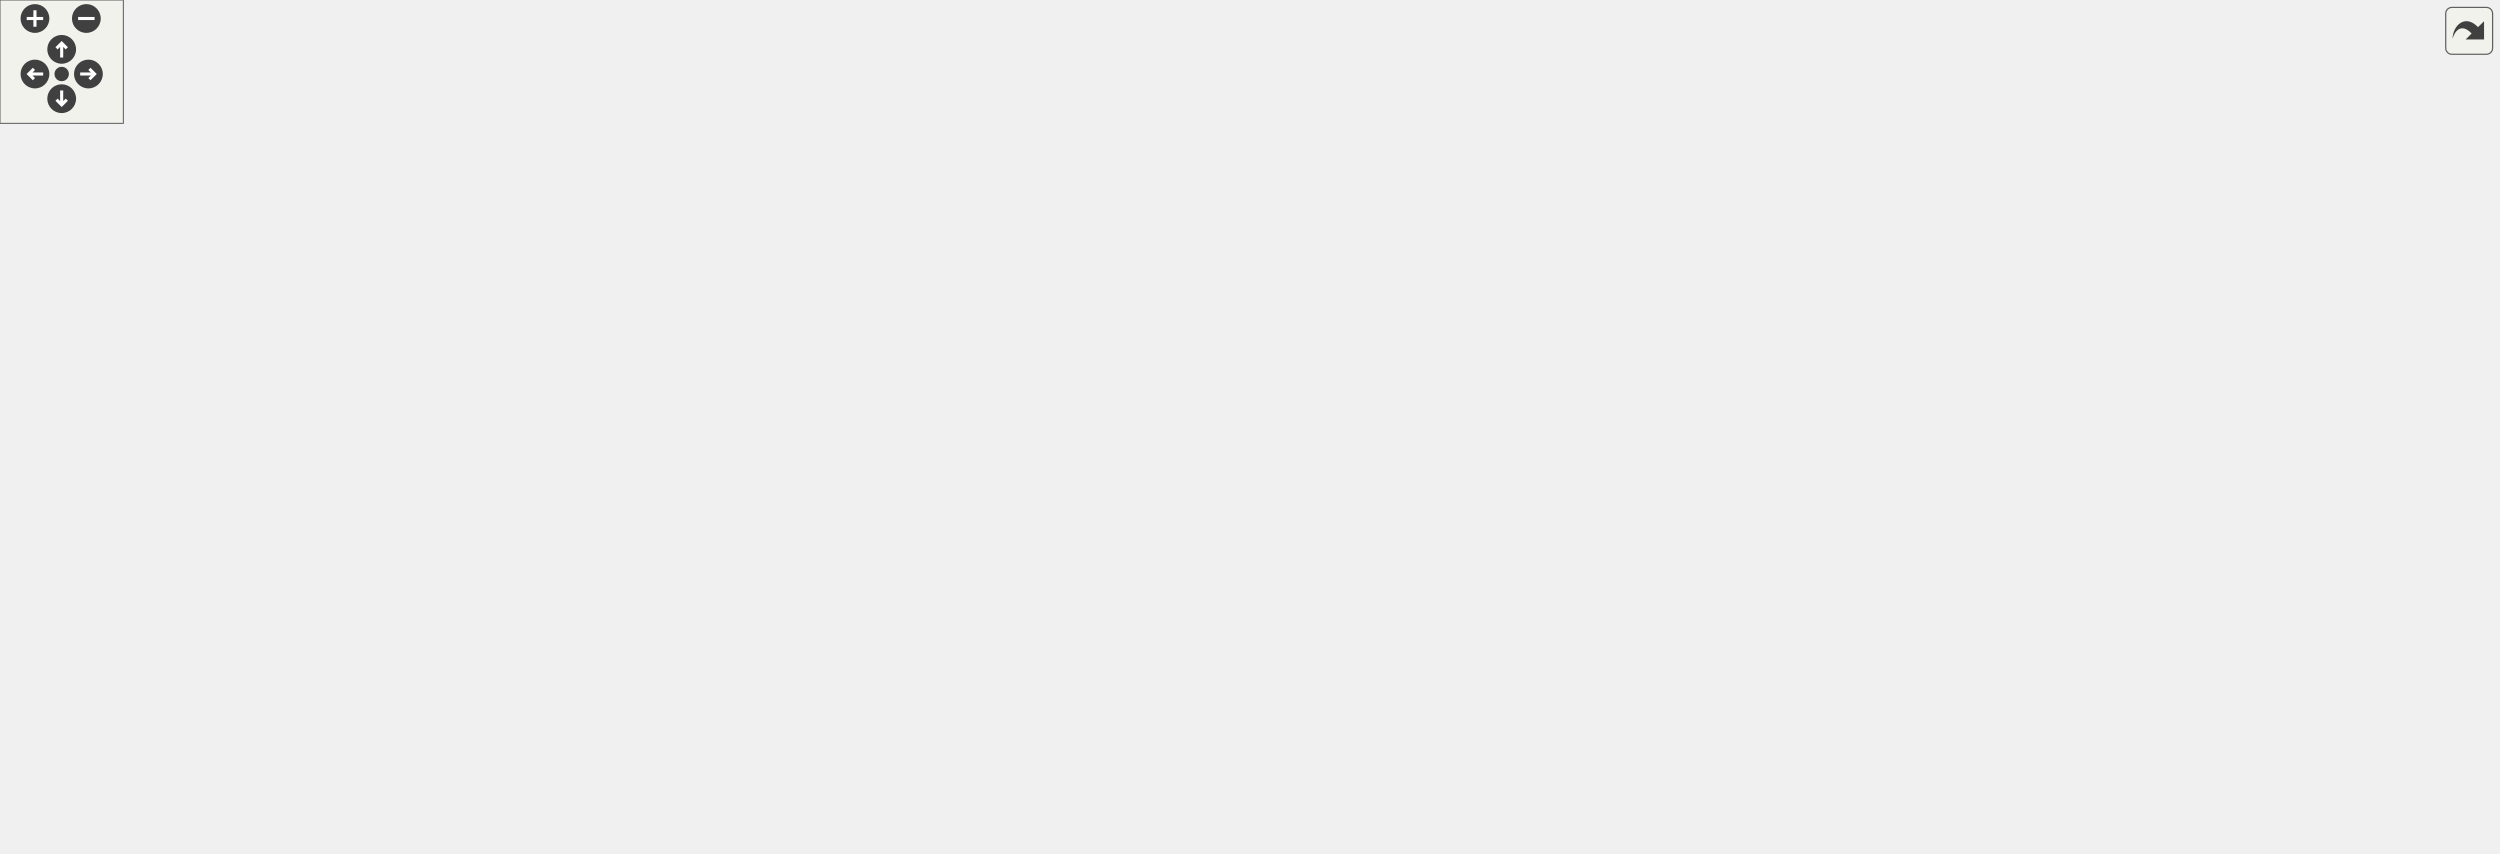
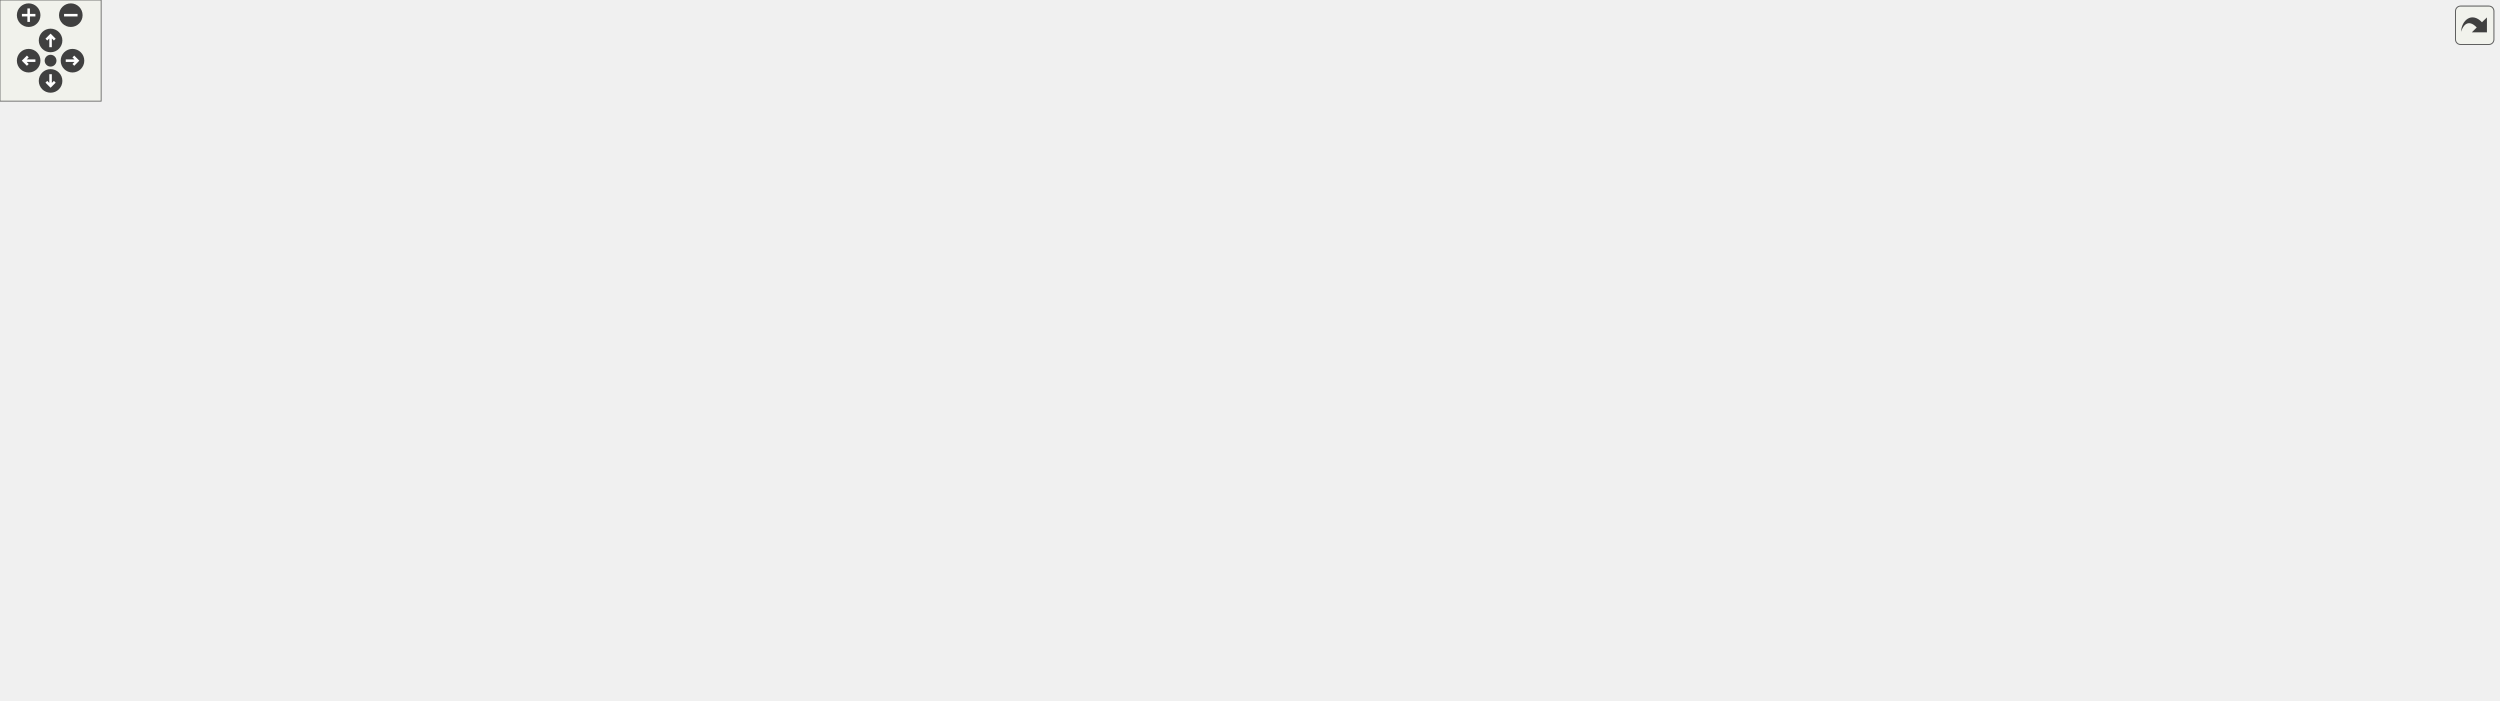
<svg xmlns="http://www.w3.org/2000/svg" xmlns:xlink="http://www.w3.org/1999/xlink" id="main" version="1.1" xml:space="preserve">
  <style type="text/css">
.edge:hover path { stroke: red; }
.edge:hover polygon { stroke: red; fill: red; }
</style>
  <defs>
    <circle id="rim" cx="0" cy="0" r="7" />
    <circle id="rim2" cx="0" cy="0" r="3.5" />
    <g id="zoomPlus">
      <use xlink:href="#rim" fill="#404040">
        <set attributeName="fill" to="#808080" begin="zoomplus.mouseover" end="zoomplus.mouseout" />
      </use>
      <path d="M-4,0h8M0,-4v8" fill="none" stroke="white" stroke-width="1.5" pointer-events="none" />
    </g>
    <g id="zoomMin">
      <use xlink:href="#rim" fill="#404040">
        <set attributeName="fill" to="#808080" begin="zoomminus.mouseover" end="zoomminus.mouseout" />
      </use>
      <path d="M-4,0h8" fill="none" stroke="white" stroke-width="1.5" pointer-events="none" />
    </g>
    <g id="dirArrow">
      <path fill="none" stroke="white" stroke-width="1.5" d="M0,-3.0v7 M-2.5,-0.5L0,-3.0L2.5,-0.5" />
    </g>
    <g id="resetDef">
      <use xlink:href="#rim2" fill="#404040">
        <set attributeName="fill" to="#808080" begin="reset.mouseover" end="reset.mouseout" />
      </use>
    </g>
  </defs>
  <svg id="graph" class="graph">
    <g id="viewport">
      <g id="node1" class="node">
        <g id="a_node1">
          <a xlink:title=" ">
-             <polygon fill="#bfbfbf" stroke="black" points="648,-324.5 648,-354.5 751,-354.5 751,-324.5 648,-324.5" />
-             <text text-anchor="start" x="656" y="-342.5" font-family="Helvetica,sans-Serif" font-size="10.00">includes/spic-prj-api</text>
-             <text text-anchor="middle" x="699.5" y="-331.5" font-family="Helvetica,sans-Serif" font-size="10.00">/Color.hpp</text>
+             <polygon fill="#bfbfbf" stroke="black" points="1016,-324.5 1016,-354.5 1119,-354.5 1119,-324.5 1016,-324.5" />
+             <text text-anchor="start" x="1024" y="-342.5" font-family="Helvetica,sans-Serif" font-size="10.00">includes/spic-prj-api</text>
+             <text text-anchor="middle" x="1067.5" y="-331.5" font-family="Helvetica,sans-Serif" font-size="10.00">/Color.hpp</text>
          </a>
        </g>
      </g>
      <g id="node2" class="node">
        <g id="a_node2">
          <a xlink:href="GraphicsFacade_8hpp.html" target="_top" xlink:title=" ">
-             <polygon fill="none" stroke="black" points="332.5,-257.5 332.5,-287.5 508.5,-287.5 508.5,-257.5 332.5,-257.5" />
-             <text text-anchor="start" x="340.5" y="-275.5" font-family="Helvetica,sans-Serif" font-size="10.00">includes/platformer</text>
-             <text text-anchor="middle" x="420.5" y="-264.5" font-family="Helvetica,sans-Serif" font-size="10.00">-engine/Facade/GraphicsFacade.hpp</text>
+             <polygon fill="none" stroke="black" points="764.5,-257.5 764.5,-287.5 940.5,-287.5 940.5,-257.5 764.5,-257.5" />
+             <text text-anchor="start" x="772.5" y="-275.5" font-family="Helvetica,sans-Serif" font-size="10.00">includes/platformer</text>
+             <text text-anchor="middle" x="852.5" y="-264.5" font-family="Helvetica,sans-Serif" font-size="10.00">-engine/Facade/GraphicsFacade.hpp</text>
          </a>
        </g>
      </g>
      <g id="edge1" class="edge">
-         <path fill="none" stroke="midnightblue" d="M637.68,-324.1C590.94,-313.21 527.13,-298.34 480.78,-287.54" />
-         <polygon fill="midnightblue" stroke="midnightblue" points="637.14,-327.57 647.68,-326.43 638.73,-320.75 637.14,-327.57" />
+         <path fill="none" stroke="midnightblue" d="M1011.53,-321.58C976.61,-311.02 932.19,-297.59 899.17,-287.61" />
+         <polygon fill="midnightblue" stroke="midnightblue" points="1010.53,-324.93 1021.11,-324.48 1012.55,-318.23 1010.53,-324.93" />
      </g>
      <g id="node4" class="node">
        <g id="a_node4">
          <a xlink:href="Window_8hpp.html" target="_top" xlink:title=" ">
-             <polygon fill="none" stroke="black" points="68,-123.5 68,-153.5 205,-153.5 205,-123.5 68,-123.5" />
-             <text text-anchor="start" x="76" y="-141.5" font-family="Helvetica,sans-Serif" font-size="10.00">includes/platformer</text>
-             <text text-anchor="middle" x="136.5" y="-130.5" font-family="Helvetica,sans-Serif" font-size="10.00">-engine/Render/Window.hpp</text>
+             <polygon fill="none" stroke="black" points="1009,-123.5 1009,-153.5 1146,-153.5 1146,-123.5 1009,-123.5" />
+             <text text-anchor="start" x="1017" y="-141.5" font-family="Helvetica,sans-Serif" font-size="10.00">includes/platformer</text>
+             <text text-anchor="middle" x="1077.5" y="-130.5" font-family="Helvetica,sans-Serif" font-size="10.00">-engine/Render/Window.hpp</text>
          </a>
        </g>
      </g>
      <g id="edge13" class="edge">
-         <path fill="none" stroke="midnightblue" d="M637.86,-334.21C546.18,-327.16 378.78,-311.52 323.5,-288 247.59,-255.7 176.7,-183.88 148.89,-153.5" />
-         <polygon fill="midnightblue" stroke="midnightblue" points="637.6,-337.7 647.84,-334.97 638.13,-330.72 637.6,-337.7" />
+         <path fill="none" stroke="midnightblue" d="M1032.98,-318.43C1022.49,-310.42 1012.23,-300.17 1006.5,-288 987.96,-248.59 986.53,-228.71 1006.5,-190 1014.75,-174 1030.67,-161.97 1045.35,-153.66" />
+         <polygon fill="midnightblue" stroke="midnightblue" points="1031.18,-321.44 1041.36,-324.37 1035.22,-315.73 1031.18,-321.44" />
      </g>
      <g id="node12" class="node">
        <g id="a_node12">
          <a xlink:href="Camera_8hpp.html" target="_top" xlink:title=" ">
-             <polygon fill="none" stroke="black" points="527,-257.5 527,-287.5 630,-287.5 630,-257.5 527,-257.5" />
-             <text text-anchor="start" x="535" y="-275.5" font-family="Helvetica,sans-Serif" font-size="10.00">includes/spic-prj-api</text>
-             <text text-anchor="middle" x="578.5" y="-264.5" font-family="Helvetica,sans-Serif" font-size="10.00">/Camera.hpp</text>
+             <polygon fill="none" stroke="black" points="1016,-257.5 1016,-287.5 1119,-287.5 1119,-257.5 1016,-257.5" />
+             <text text-anchor="start" x="1024" y="-275.5" font-family="Helvetica,sans-Serif" font-size="10.00">includes/spic-prj-api</text>
+             <text text-anchor="middle" x="1067.5" y="-264.5" font-family="Helvetica,sans-Serif" font-size="10.00">/Camera.hpp</text>
          </a>
        </g>
      </g>
      <g id="edge14" class="edge">
-         <path fill="none" stroke="midnightblue" d="M664.27,-319.57C645.24,-309.35 622.13,-296.94 604.7,-287.58" />
-         <polygon fill="midnightblue" stroke="midnightblue" points="662.78,-322.75 673.24,-324.4 666.09,-316.58 662.78,-322.75" />
-       </g>
-       <g id="node13" class="node">
-         <g id="a_node13">
-           <a xlink:href="Color_8cpp.html" target="_top" xlink:title=" ">
-             <polygon fill="none" stroke="black" points="648,-257.5 648,-287.5 751,-287.5 751,-257.5 648,-257.5" />
-             <text text-anchor="start" x="656" y="-275.5" font-family="Helvetica,sans-Serif" font-size="10.00">includes/spic-prj-api</text>
-             <text text-anchor="middle" x="699.5" y="-264.5" font-family="Helvetica,sans-Serif" font-size="10.00">/Color.cpp</text>
-           </a>
-         </g>
-       </g>
-       <g id="edge15" class="edge">
-         <path fill="none" stroke="midnightblue" d="M699.5,-314.11C699.5,-305.15 699.5,-295.32 699.5,-287.58" />
-         <polygon fill="midnightblue" stroke="midnightblue" points="696,-314.4 699.5,-324.4 703,-314.4 696,-314.4" />
+         <path fill="none" stroke="midnightblue" d="M1067.5,-314.11C1067.5,-305.15 1067.5,-295.32 1067.5,-287.58" />
+         <polygon fill="midnightblue" stroke="midnightblue" points="1064,-314.4 1067.5,-324.4 1071,-314.4 1064,-314.4" />
      </g>
      <g id="node14" class="node">
        <g id="a_node14">
+           <a xlink:href="Color_8cpp.html" target="_top" xlink:title=" ">
+             <polygon fill="none" stroke="black" points="1137,-257.5 1137,-287.5 1240,-287.5 1240,-257.5 1137,-257.5" />
+             <text text-anchor="start" x="1145" y="-275.5" font-family="Helvetica,sans-Serif" font-size="10.00">includes/spic-prj-api</text>
+             <text text-anchor="middle" x="1188.5" y="-264.5" font-family="Helvetica,sans-Serif" font-size="10.00">/Color.cpp</text>
+           </a>
+         </g>
+       </g>
+       <g id="edge16" class="edge">
+         <path fill="none" stroke="midnightblue" d="M1102.73,-319.57C1121.76,-309.35 1144.87,-296.94 1162.3,-287.58" />
+         <polygon fill="midnightblue" stroke="midnightblue" points="1100.91,-316.58 1093.76,-324.4 1104.22,-322.75 1100.91,-316.58" />
+       </g>
+       <g id="node15" class="node">
+         <g id="a_node15">
          <a xlink:href="Debug_8hpp.html" target="_top" xlink:title=" ">
-             <polygon fill="none" stroke="black" points="728,-190.5 728,-220.5 831,-220.5 831,-190.5 728,-190.5" />
-             <text text-anchor="start" x="736" y="-208.5" font-family="Helvetica,sans-Serif" font-size="10.00">includes/spic-prj-api</text>
-             <text text-anchor="middle" x="779.5" y="-197.5" font-family="Helvetica,sans-Serif" font-size="10.00">/Debug.hpp</text>
-           </a>
-         </g>
-       </g>
-       <g id="edge16" class="edge">
-         <path fill="none" stroke="midnightblue" d="M731.47,-318.37C742.16,-310.16 753.19,-299.81 760.5,-288 773.57,-266.87 777.66,-237.61 778.93,-220.5" />
-         <polygon fill="midnightblue" stroke="midnightblue" points="729.09,-315.77 723.05,-324.47 733.2,-321.43 729.09,-315.77" />
-       </g>
-       <g id="node18" class="node">
-         <g id="a_node18">
+             <polygon fill="none" stroke="black" points="289,-190.5 289,-220.5 392,-220.5 392,-190.5 289,-190.5" />
+             <text text-anchor="start" x="297" y="-208.5" font-family="Helvetica,sans-Serif" font-size="10.00">includes/spic-prj-api</text>
+             <text text-anchor="middle" x="340.5" y="-197.5" font-family="Helvetica,sans-Serif" font-size="10.00">/Debug.hpp</text>
+           </a>
+         </g>
+       </g>
+       <g id="edge17" class="edge">
+         <path fill="none" stroke="midnightblue" d="M1005.62,-329.11C942.6,-319.4 842.1,-303.51 755.5,-288 624.32,-264.51 470.55,-233.36 392.15,-217.22" />
+         <polygon fill="midnightblue" stroke="midnightblue" points="1005.38,-332.61 1015.79,-330.67 1006.44,-325.69 1005.38,-332.61" />
+       </g>
+       <g id="node19" class="node">
+         <g id="a_node19">
          <a xlink:href="Sprite_8hpp.html" target="_top" xlink:title=" ">
-             <polygon fill="none" stroke="black" points="808,-257.5 808,-287.5 911,-287.5 911,-257.5 808,-257.5" />
-             <text text-anchor="start" x="816" y="-275.5" font-family="Helvetica,sans-Serif" font-size="10.00">includes/spic-prj-api</text>
-             <text text-anchor="middle" x="859.5" y="-264.5" font-family="Helvetica,sans-Serif" font-size="10.00">/Sprite.hpp</text>
-           </a>
-         </g>
-       </g>
-       <g id="edge22" class="edge">
-         <path fill="none" stroke="midnightblue" d="M743.7,-320.54C769.3,-310.14 801.07,-297.24 824.85,-287.58" />
-         <polygon fill="midnightblue" stroke="midnightblue" points="742.16,-317.39 734.22,-324.4 744.8,-323.87 742.16,-317.39" />
-       </g>
-       <g id="node20" class="node">
-         <g id="a_node20">
+             <polygon fill="none" stroke="black" points="1258,-257.5 1258,-287.5 1361,-287.5 1361,-257.5 1258,-257.5" />
+             <text text-anchor="start" x="1266" y="-275.5" font-family="Helvetica,sans-Serif" font-size="10.00">includes/spic-prj-api</text>
+             <text text-anchor="middle" x="1309.5" y="-264.5" font-family="Helvetica,sans-Serif" font-size="10.00">/Sprite.hpp</text>
+           </a>
+         </g>
+       </g>
+       <g id="edge23" class="edge">
+         <path fill="none" stroke="midnightblue" d="M1128.99,-321.98C1168.87,-311.27 1220.23,-297.48 1257.96,-287.34" />
+         <polygon fill="midnightblue" stroke="midnightblue" points="1127.87,-318.66 1119.12,-324.64 1129.68,-325.42 1127.87,-318.66" />
+       </g>
+       <g id="node21" class="node">
+         <g id="a_node21">
          <a xlink:href="Text_8hpp.html" target="_top" xlink:title=" ">
-             <polygon fill="none" stroke="black" points="929,-257.5 929,-287.5 1032,-287.5 1032,-257.5 929,-257.5" />
-             <text text-anchor="start" x="937" y="-275.5" font-family="Helvetica,sans-Serif" font-size="10.00">includes/spic-prj-api</text>
-             <text text-anchor="middle" x="980.5" y="-264.5" font-family="Helvetica,sans-Serif" font-size="10.00">/Text.hpp</text>
-           </a>
-         </g>
-       </g>
-       <g id="edge24" class="edge">
-         <path fill="none" stroke="midnightblue" d="M761.1,-324.64C805.46,-314.61 866.72,-300.64 920.5,-288 923.21,-287.36 925.99,-286.7 928.8,-286.04" />
-         <polygon fill="midnightblue" stroke="midnightblue" points="760.32,-321.23 751.34,-326.85 761.87,-328.06 760.32,-321.23" />
+             <polygon fill="none" stroke="black" points="1379,-257.5 1379,-287.5 1482,-287.5 1482,-257.5 1379,-257.5" />
+             <text text-anchor="start" x="1387" y="-275.5" font-family="Helvetica,sans-Serif" font-size="10.00">includes/spic-prj-api</text>
+             <text text-anchor="middle" x="1430.5" y="-264.5" font-family="Helvetica,sans-Serif" font-size="10.00">/Text.hpp</text>
+           </a>
+         </g>
+       </g>
+       <g id="edge25" class="edge">
+         <path fill="none" stroke="midnightblue" d="M1129.09,-329.56C1190.48,-320.35 1287.34,-304.96 1370.5,-288 1373.23,-287.44 1376.02,-286.85 1378.84,-286.23" />
+         <polygon fill="midnightblue" stroke="midnightblue" points="1128.55,-326.11 1119.18,-331.05 1129.58,-333.03 1128.55,-326.11" />
      </g>
      <g id="node3" class="node">
        <g id="a_node3">
          <a xlink:href="GraphicsFacade_8cpp.html" target="_top" xlink:title=" ">
-             <polygon fill="none" stroke="black" points="559.5,-129 559.5,-148 717.5,-148 717.5,-129 559.5,-129" />
-             <text text-anchor="middle" x="638.5" y="-136" font-family="Helvetica,sans-Serif" font-size="10.00">src/Facade/GraphicsFacade.cpp</text>
+             <polygon fill="none" stroke="black" points="496.5,-129 496.5,-148 654.5,-148 654.5,-129 496.5,-129" />
+             <text text-anchor="middle" x="575.5" y="-136" font-family="Helvetica,sans-Serif" font-size="10.00">src/Facade/GraphicsFacade.cpp</text>
          </a>
        </g>
      </g>
      <g id="edge2" class="edge">
-         <path fill="none" stroke="midnightblue" d="M458.08,-252.89C476.01,-243.71 497.62,-232.23 516.5,-221 558.09,-196.26 605.15,-163.35 626.65,-148.02" />
-         <polygon fill="midnightblue" stroke="midnightblue" points="456.4,-249.81 449.07,-257.46 459.57,-256.05 456.4,-249.81" />
+         <path fill="none" stroke="midnightblue" d="M810.17,-253.31C788.61,-243.9 762.04,-232.09 738.5,-221 684.41,-195.51 621.34,-163.24 592.04,-148.09" />
+         <polygon fill="midnightblue" stroke="midnightblue" points="808.82,-256.54 819.39,-257.32 811.62,-250.12 808.82,-256.54" />
      </g>
      <g id="edge3" class="edge">
-         <path fill="none" stroke="midnightblue" d="M381.27,-253.26C323.94,-226.62 218.48,-177.6 166.74,-153.56" />
-         <polygon fill="midnightblue" stroke="midnightblue" points="379.83,-256.46 390.38,-257.5 382.78,-250.11 379.83,-256.46" />
+         <path fill="none" stroke="midnightblue" d="M883.44,-251.97C897.86,-242.74 915.17,-231.48 930.5,-221 949.95,-207.7 953.27,-202.08 973.5,-190 996.59,-176.21 1024,-163.02 1044.89,-153.58" />
+         <polygon fill="midnightblue" stroke="midnightblue" points="881.44,-249.1 874.88,-257.43 885.2,-255 881.44,-249.1" />
      </g>
      <g id="node9" class="node">
        <g id="a_node9">
          <a xlink:href="TextureManager_8hpp.html" target="_top" xlink:title=" ">
-             <polygon fill="none" stroke="black" points="333.5,-190.5 333.5,-220.5 507.5,-220.5 507.5,-190.5 333.5,-190.5" />
-             <text text-anchor="start" x="341.5" y="-208.5" font-family="Helvetica,sans-Serif" font-size="10.00">includes/platformer</text>
-             <text text-anchor="middle" x="420.5" y="-197.5" font-family="Helvetica,sans-Serif" font-size="10.00">-engine/Texture/TextureManager.hpp</text>
+             <polygon fill="none" stroke="black" points="747.5,-190.5 747.5,-220.5 921.5,-220.5 921.5,-190.5 747.5,-190.5" />
+             <text text-anchor="start" x="755.5" y="-208.5" font-family="Helvetica,sans-Serif" font-size="10.00">includes/platformer</text>
+             <text text-anchor="middle" x="834.5" y="-197.5" font-family="Helvetica,sans-Serif" font-size="10.00">-engine/Texture/TextureManager.hpp</text>
          </a>
        </g>
      </g>
      <g id="edge8" class="edge">
-         <path fill="none" stroke="midnightblue" d="M420.5,-247.11C420.5,-238.15 420.5,-228.32 420.5,-220.58" />
-         <polygon fill="midnightblue" stroke="midnightblue" points="417,-247.4 420.5,-257.4 424,-247.4 417,-247.4" />
+         <path fill="none" stroke="midnightblue" d="M845.91,-247.7C843.39,-238.59 840.59,-228.49 838.4,-220.58" />
+         <polygon fill="midnightblue" stroke="midnightblue" points="842.55,-248.69 848.59,-257.4 849.3,-246.82 842.55,-248.69" />
      </g>
      <g id="node5" class="node">
        <g id="a_node5">
          <a xlink:href="Window_8cpp.html" target="_top" xlink:title=" ">
-             <polygon fill="none" stroke="black" points="149,-62 149,-81 268,-81 268,-62 149,-62" />
-             <text text-anchor="middle" x="208.5" y="-69" font-family="Helvetica,sans-Serif" font-size="10.00">src/Render/Window.cpp</text>
+             <polygon fill="none" stroke="black" points="1089,-62 1089,-81 1208,-81 1208,-62 1089,-62" />
+             <text text-anchor="middle" x="1148.5" y="-69" font-family="Helvetica,sans-Serif" font-size="10.00">src/Render/Window.cpp</text>
          </a>
        </g>
      </g>
      <g id="edge4" class="edge">
-         <path fill="none" stroke="midnightblue" d="M159.57,-116.67C172.86,-104.67 188.87,-90.22 198.87,-81.19" />
-         <polygon fill="midnightblue" stroke="midnightblue" points="157.2,-114.1 152.12,-123.4 161.89,-119.29 157.2,-114.1" />
+         <path fill="none" stroke="midnightblue" d="M1100.62,-116.34C1113.65,-104.4 1129.24,-90.14 1139,-81.19" />
+         <polygon fill="midnightblue" stroke="midnightblue" points="1097.92,-114.06 1092.91,-123.4 1102.65,-119.22 1097.92,-114.06" />
      </g>
      <g id="node6" class="node">
        <g id="a_node6">
          <a xlink:href="Timer_8cpp.html" target="_top" xlink:title=" ">
-             <polygon fill="none" stroke="black" points="489.5,-62 489.5,-81 593.5,-81 593.5,-62 489.5,-62" />
-             <text text-anchor="middle" x="541.5" y="-69" font-family="Helvetica,sans-Serif" font-size="10.00">src/Timer/Timer.cpp</text>
+             <polygon fill="none" stroke="black" points="511.5,-62 511.5,-81 615.5,-81 615.5,-62 511.5,-62" />
+             <text text-anchor="middle" x="563.5" y="-69" font-family="Helvetica,sans-Serif" font-size="10.00">src/Timer/Timer.cpp</text>
          </a>
        </g>
      </g>
      <g id="edge5" class="edge">
-         <path fill="none" stroke="midnightblue" d="M215.34,-122.89C318.38,-105.47 426.73,-89.23 489.32,-80.06" />
-         <polygon fill="midnightblue" stroke="midnightblue" points="214.66,-119.45 205.38,-124.58 215.83,-126.35 214.66,-119.45" />
+         <path fill="none" stroke="midnightblue" d="M998.7,-122.94C854.1,-101.44 695.78,-85.12 615.67,-77.38" />
+         <polygon fill="midnightblue" stroke="midnightblue" points="998.23,-126.41 1008.64,-124.43 999.27,-119.49 998.23,-126.41" />
      </g>
      <g id="node7" class="node">
        <g id="a_node7">
          <a xlink:href="Engine_8hpp.html" target="_top" xlink:title=" ">
-             <polygon fill="none" stroke="black" points="0,-56.5 0,-86.5 131,-86.5 131,-56.5 0,-56.5" />
-             <text text-anchor="start" x="8" y="-74.5" font-family="Helvetica,sans-Serif" font-size="10.00">includes/platformer</text>
-             <text text-anchor="middle" x="65.5" y="-63.5" font-family="Helvetica,sans-Serif" font-size="10.00">-engine/Engine/Engine.hpp</text>
+             <polygon fill="none" stroke="black" points="940,-56.5 940,-86.5 1071,-86.5 1071,-56.5 940,-56.5" />
+             <text text-anchor="start" x="948" y="-74.5" font-family="Helvetica,sans-Serif" font-size="10.00">includes/platformer</text>
+             <text text-anchor="middle" x="1005.5" y="-63.5" font-family="Helvetica,sans-Serif" font-size="10.00">-engine/Engine/Engine.hpp</text>
          </a>
        </g>
      </g>
      <g id="edge6" class="edge">
-         <path fill="none" stroke="midnightblue" d="M113.67,-116.6C102.95,-106.78 90.45,-95.34 80.88,-86.58" />
-         <polygon fill="midnightblue" stroke="midnightblue" points="111.35,-119.22 121.09,-123.4 116.08,-114.06 111.35,-119.22" />
+         <path fill="none" stroke="midnightblue" d="M1054.35,-116.6C1043.48,-106.78 1030.8,-95.34 1021.09,-86.58" />
+         <polygon fill="midnightblue" stroke="midnightblue" points="1052.11,-119.29 1061.88,-123.4 1056.8,-114.1 1052.11,-119.29" />
      </g>
      <g id="node8" class="node">
        <g id="a_node8">
          <a xlink:href="Engine_8cpp.html" target="_top" xlink:title=" ">
-             <polygon fill="none" stroke="black" points="9,-0.5 9,-19.5 122,-19.5 122,-0.5 9,-0.5" />
-             <text text-anchor="middle" x="65.5" y="-7.5" font-family="Helvetica,sans-Serif" font-size="10.00">src/Engine/Engine.cpp</text>
+             <polygon fill="none" stroke="black" points="949,-0.5 949,-19.5 1062,-19.5 1062,-0.5 949,-0.5" />
+             <text text-anchor="middle" x="1005.5" y="-7.5" font-family="Helvetica,sans-Serif" font-size="10.00">src/Engine/Engine.cpp</text>
          </a>
        </g>
      </g>
      <g id="edge7" class="edge">
-         <path fill="none" stroke="midnightblue" d="M65.5,-46.29C65.5,-36.86 65.5,-26.65 65.5,-19.66" />
-         <polygon fill="midnightblue" stroke="midnightblue" points="62,-46.4 65.5,-56.4 69,-46.4 62,-46.4" />
+         <path fill="none" stroke="midnightblue" d="M1005.5,-46.29C1005.5,-36.86 1005.5,-26.65 1005.5,-19.66" />
+         <polygon fill="midnightblue" stroke="midnightblue" points="1002,-46.4 1005.5,-56.4 1009,-46.4 1002,-46.4" />
      </g>
      <g id="edge9" class="edge">
-         <path fill="none" stroke="midnightblue" d="M477.21,-187.59C519.79,-174.9 576.31,-158.04 609.9,-148.03" />
-         <polygon fill="midnightblue" stroke="midnightblue" points="476.12,-184.26 467.53,-190.48 478.12,-190.97 476.12,-184.26" />
+         <path fill="none" stroke="midnightblue" d="M768.71,-187.99C717.96,-175.25 649.81,-158.15 609.48,-148.03" />
+         <polygon fill="midnightblue" stroke="midnightblue" points="768.07,-191.44 778.62,-190.48 769.77,-184.65 768.07,-191.44" />
      </g>
      <g id="edge12" class="edge">
-         <path fill="none" stroke="midnightblue" d="M349.22,-188.19C302.71,-177.54 242.6,-163.78 198.15,-153.61" />
-         <polygon fill="midnightblue" stroke="midnightblue" points="348.7,-191.66 359.23,-190.48 350.26,-184.83 348.7,-191.66" />
+         <path fill="none" stroke="midnightblue" d="M896.75,-187.85C936.36,-177.25 987.11,-163.68 1024.75,-153.61" />
+         <polygon fill="midnightblue" stroke="midnightblue" points="895.68,-184.51 886.93,-190.48 897.49,-191.27 895.68,-184.51" />
      </g>
      <g id="node10" class="node">
        <g id="a_node10">
          <a xlink:href="TileLayer_8cpp.html" target="_top" xlink:title=" ">
-             <polygon fill="none" stroke="black" points="223.5,-129 223.5,-148 367.5,-148 367.5,-129 223.5,-129" />
-             <text text-anchor="middle" x="295.5" y="-136" font-family="Helvetica,sans-Serif" font-size="10.00">src/GameLevel/TileLayer.cpp</text>
+             <polygon fill="none" stroke="black" points="846.5,-129 846.5,-148 990.5,-148 990.5,-129 846.5,-129" />
+             <text text-anchor="middle" x="918.5" y="-136" font-family="Helvetica,sans-Serif" font-size="10.00">src/GameLevel/TileLayer.cpp</text>
          </a>
        </g>
      </g>
      <g id="edge10" class="edge">
-         <path fill="none" stroke="midnightblue" d="M384.23,-185.64C360.31,-173.2 330.14,-157.51 311.86,-148.01" />
-         <polygon fill="midnightblue" stroke="midnightblue" points="382.89,-188.89 393.38,-190.4 386.12,-182.68 382.89,-188.89" />
+         <path fill="none" stroke="midnightblue" d="M860.98,-184.01C876.58,-171.94 895.49,-157.3 907.26,-148.19" />
+         <polygon fill="midnightblue" stroke="midnightblue" points="858.49,-181.51 852.73,-190.4 862.78,-187.04 858.49,-181.51" />
      </g>
      <g id="node11" class="node">
        <g id="a_node11">
          <a xlink:href="TextureManager_8cpp.html" target="_top" xlink:title=" ">
-             <polygon fill="none" stroke="black" points="385.5,-129 385.5,-148 541.5,-148 541.5,-129 385.5,-129" />
-             <text text-anchor="middle" x="463.5" y="-136" font-family="Helvetica,sans-Serif" font-size="10.00">src/Texture/TextureManager.cpp</text>
+             <polygon fill="none" stroke="black" points="672.5,-129 672.5,-148 828.5,-148 828.5,-129 672.5,-129" />
+             <text text-anchor="middle" x="750.5" y="-136" font-family="Helvetica,sans-Serif" font-size="10.00">src/Texture/TextureManager.cpp</text>
          </a>
        </g>
      </g>
      <g id="edge11" class="edge">
-         <path fill="none" stroke="midnightblue" d="M435.4,-181.97C443.1,-170.33 452.06,-156.8 457.75,-148.19" />
-         <polygon fill="midnightblue" stroke="midnightblue" points="432.43,-180.12 429.83,-190.4 438.27,-183.99 432.43,-180.12" />
-       </g>
-       <g id="edge18" class="edge">
-         <path fill="none" stroke="midnightblue" d="M739.65,-186.13C712.52,-173.62 677.85,-157.64 656.95,-148.01" />
-         <polygon fill="midnightblue" stroke="midnightblue" points="738.36,-189.39 748.91,-190.4 741.29,-183.03 738.36,-189.39" />
-       </g>
-       <g id="edge21" class="edge">
-         <path fill="none" stroke="midnightblue" d="M769.99,-181.21C761.31,-162.78 746.73,-137.76 726.5,-123 687.5,-94.55 633.33,-82.12 593.69,-76.7" />
-         <polygon fill="midnightblue" stroke="midnightblue" points="766.83,-182.71 774.11,-190.41 773.22,-179.86 766.83,-182.71" />
-       </g>
-       <g id="node15" class="node">
-         <g id="a_node15">
-           <a xlink:href="Debug_8cpp.html" target="_top" xlink:title=" ">
-             <polygon fill="none" stroke="black" points="773.5,-129 773.5,-148 883.5,-148 883.5,-129 773.5,-129" />
-             <text text-anchor="middle" x="828.5" y="-136" font-family="Helvetica,sans-Serif" font-size="10.00">src/Debug/Debug.cpp</text>
-           </a>
-         </g>
-       </g>
-       <g id="edge17" class="edge">
-         <path fill="none" stroke="midnightblue" d="M796.22,-182.32C805.06,-170.6 815.4,-156.88 821.95,-148.19" />
-         <polygon fill="midnightblue" stroke="midnightblue" points="793.36,-180.3 790.13,-190.4 798.95,-184.52 793.36,-180.3" />
+         <path fill="none" stroke="midnightblue" d="M808.02,-184.01C792.42,-171.94 773.51,-157.3 761.74,-148.19" />
+         <polygon fill="midnightblue" stroke="midnightblue" points="806.22,-187.04 816.27,-190.4 810.51,-181.51 806.22,-187.04" />
+       </g>
+       <g id="node13" class="node">
+         <g id="a_node13">
+           <a xlink:href="Camera_8cpp.html" target="_top" xlink:title=" ">
+             <polygon fill="none" stroke="black" points="1015.5,-196 1015.5,-215 1119.5,-215 1119.5,-196 1015.5,-196" />
+             <text text-anchor="middle" x="1067.5" y="-203" font-family="Helvetica,sans-Serif" font-size="10.00">src/API/Camera.cpp</text>
+           </a>
+         </g>
+       </g>
+       <g id="edge15" class="edge">
+         <path fill="none" stroke="midnightblue" d="M1067.5,-247.25C1067.5,-236.02 1067.5,-223.38 1067.5,-215.19" />
+         <polygon fill="midnightblue" stroke="midnightblue" points="1064,-247.4 1067.5,-257.4 1071,-247.4 1064,-247.4" />
+       </g>
+       <g id="edge19" class="edge">
+         <path fill="none" stroke="midnightblue" d="M401.06,-187.75C447.02,-175.04 508.31,-158.09 544.67,-148.03" />
+         <polygon fill="midnightblue" stroke="midnightblue" points="399.91,-184.44 391.2,-190.48 401.77,-191.18 399.91,-184.44" />
+       </g>
+       <g id="edge22" class="edge">
+         <path fill="none" stroke="midnightblue" d="M279.15,-190.88C231.59,-177.54 178.03,-154.61 205.5,-123 244.51,-78.11 421.93,-72 511.48,-71.86" />
+         <polygon fill="midnightblue" stroke="midnightblue" points="278.3,-194.28 288.86,-193.5 280.12,-187.52 278.3,-194.28" />
      </g>
      <g id="node16" class="node">
        <g id="a_node16">
-           <a xlink:href="TMXParser_8cpp.html" target="_top" xlink:title=" ">
-             <polygon fill="none" stroke="black" points="901.5,-129 901.5,-148 1037.5,-148 1037.5,-129 901.5,-129" />
-             <text text-anchor="middle" x="969.5" y="-136" font-family="Helvetica,sans-Serif" font-size="10.00">src/Facade/TMXParser.cpp</text>
-           </a>
-         </g>
-       </g>
-       <g id="edge19" class="edge">
-         <path fill="none" stroke="midnightblue" d="M830.34,-187.11C867.3,-174.46 915.74,-157.89 944.63,-148.01" />
-         <polygon fill="midnightblue" stroke="midnightblue" points="829.06,-183.85 820.73,-190.4 831.32,-190.47 829.06,-183.85" />
+           <a xlink:href="Debug_8cpp.html" target="_top" xlink:title=" ">
+             <polygon fill="none" stroke="black" points="214.5,-129 214.5,-148 324.5,-148 324.5,-129 214.5,-129" />
+             <text text-anchor="middle" x="269.5" y="-136" font-family="Helvetica,sans-Serif" font-size="10.00">src/Debug/Debug.cpp</text>
+           </a>
+         </g>
+       </g>
+       <g id="edge18" class="edge">
+         <path fill="none" stroke="midnightblue" d="M317.38,-183.34C304.35,-171.4 288.76,-157.14 279,-148.19" />
+         <polygon fill="midnightblue" stroke="midnightblue" points="315.35,-186.22 325.09,-190.4 320.08,-181.06 315.35,-186.22" />
      </g>
      <g id="node17" class="node">
        <g id="a_node17">
+           <a xlink:href="TMXParser_8cpp.html" target="_top" xlink:title=" ">
+             <polygon fill="none" stroke="black" points="342.5,-129 342.5,-148 478.5,-148 478.5,-129 342.5,-129" />
+             <text text-anchor="middle" x="410.5" y="-136" font-family="Helvetica,sans-Serif" font-size="10.00">src/Facade/TMXParser.cpp</text>
+           </a>
+         </g>
+       </g>
+       <g id="edge20" class="edge">
+         <path fill="none" stroke="midnightblue" d="M363.29,-183.34C376.15,-171.4 391.51,-157.14 401.14,-148.19" />
+         <polygon fill="midnightblue" stroke="midnightblue" points="360.64,-181.03 355.69,-190.4 365.4,-186.16 360.64,-181.03" />
+       </g>
+       <g id="node18" class="node">
+         <g id="a_node18">
          <a xlink:href="LevelParser_8cpp.html" target="_top" xlink:title=" ">
-             <polygon fill="none" stroke="black" points="1056,-129 1056,-148 1215,-148 1215,-129 1056,-129" />
-             <text text-anchor="middle" x="1135.5" y="-136" font-family="Helvetica,sans-Serif" font-size="10.00">src/LevelParser/LevelParser.cpp</text>
-           </a>
-         </g>
-       </g>
-       <g id="edge20" class="edge">
-         <path fill="none" stroke="midnightblue" d="M841.02,-190C899.98,-178.38 1015.5,-159.16 1083.25,-148.03" />
-         <polygon fill="midnightblue" stroke="midnightblue" points="840.15,-186.6 831.03,-192.01 841.53,-193.47 840.15,-186.6" />
-       </g>
-       <g id="node19" class="node">
-         <g id="a_node19">
+             <polygon fill="none" stroke="black" points="0,-129 0,-148 159,-148 159,-129 0,-129" />
+             <text text-anchor="middle" x="79.5" y="-136" font-family="Helvetica,sans-Serif" font-size="10.00">src/LevelParser/LevelParser.cpp</text>
+           </a>
+         </g>
+       </g>
+       <g id="edge21" class="edge">
+         <path fill="none" stroke="midnightblue" d="M278.92,-189.16C227.41,-176.34 155.82,-158.51 113.9,-148.07" />
+         <polygon fill="midnightblue" stroke="midnightblue" points="278.39,-192.64 288.93,-191.66 280.08,-185.85 278.39,-192.64" />
+       </g>
+       <g id="node20" class="node">
+         <g id="a_node20">
          <a xlink:href="Animator_8hpp.html" target="_top" xlink:title=" ">
-             <polygon fill="none" stroke="black" points="849,-190.5 849,-220.5 952,-220.5 952,-190.5 849,-190.5" />
-             <text text-anchor="start" x="857" y="-208.5" font-family="Helvetica,sans-Serif" font-size="10.00">includes/spic-prj-api</text>
-             <text text-anchor="middle" x="900.5" y="-197.5" font-family="Helvetica,sans-Serif" font-size="10.00">/Animator.hpp</text>
-           </a>
-         </g>
-       </g>
-       <g id="edge23" class="edge">
-         <path fill="none" stroke="midnightblue" d="M873.78,-248.87C879.71,-239.46 886.41,-228.83 891.62,-220.58" />
-         <polygon fill="midnightblue" stroke="midnightblue" points="870.77,-247.07 868.4,-257.4 876.69,-250.81 870.77,-247.07" />
+             <polygon fill="none" stroke="black" points="1258,-190.5 1258,-220.5 1361,-220.5 1361,-190.5 1258,-190.5" />
+             <text text-anchor="start" x="1266" y="-208.5" font-family="Helvetica,sans-Serif" font-size="10.00">includes/spic-prj-api</text>
+             <text text-anchor="middle" x="1309.5" y="-197.5" font-family="Helvetica,sans-Serif" font-size="10.00">/Animator.hpp</text>
+           </a>
+         </g>
+       </g>
+       <g id="edge24" class="edge">
+         <path fill="none" stroke="midnightblue" d="M1309.5,-247.11C1309.5,-238.15 1309.5,-228.32 1309.5,-220.58" />
+         <polygon fill="midnightblue" stroke="midnightblue" points="1306,-247.4 1309.5,-257.4 1313,-247.4 1306,-247.4" />
      </g>
    </g>
  </svg>
  <g id="navigator" transform="translate(0 0)" fill="#404254">
    <rect fill="#f2f5e9" fill-opacity="0.5" stroke="#606060" stroke-width=".5" x="0" y="0" width="60" height="60" />
    <use id="zoomplus" xlink:href="#zoomPlus" x="17" y="9" />
    <use id="zoomminus" xlink:href="#zoomMin" x="42" y="9" />
    <use id="reset" xlink:href="#resetDef" x="30" y="36" />
    <g id="arrowUp" xlink:href="#dirArrow" transform="translate(30 24)">
      <use xlink:href="#rim" fill="#404040">
        <set attributeName="fill" to="#808080" begin="arrowUp.mouseover" end="arrowUp.mouseout" />
      </use>
      <path fill="none" stroke="white" stroke-width="1.5" d="M0,-3.0v7 M-2.5,-0.5L0,-3.0L2.5,-0.5" />
    </g>
    <g id="arrowRight" xlink:href="#dirArrow" transform="rotate(90) translate(36 -43)">
      <use xlink:href="#rim" fill="#404040">
        <set attributeName="fill" to="#808080" begin="arrowRight.mouseover" end="arrowRight.mouseout" />
      </use>
      <path fill="none" stroke="white" stroke-width="1.5" d="M0,-3.0v7 M-2.5,-0.5L0,-3.0L2.5,-0.5" />
    </g>
    <g id="arrowDown" xlink:href="#dirArrow" transform="rotate(180) translate(-30 -48)">
      <use xlink:href="#rim" fill="#404040">
        <set attributeName="fill" to="#808080" begin="arrowDown.mouseover" end="arrowDown.mouseout" />
      </use>
      <path fill="none" stroke="white" stroke-width="1.5" d="M0,-3.0v7 M-2.5,-0.5L0,-3.0L2.5,-0.5" />
    </g>
    <g id="arrowLeft" xlink:href="#dirArrow" transform="rotate(270) translate(-36 17)">
      <use xlink:href="#rim" fill="#404040">
        <set attributeName="fill" to="#808080" begin="arrowLeft.mouseover" end="arrowLeft.mouseout" />
      </use>
      <path fill="none" stroke="white" stroke-width="1.5" d="M0,-3.0v7 M-2.5,-0.5L0,-3.0L2.5,-0.5" />
    </g>
  </g>
  <svg viewBox="0 0 15 15" width="100%" height="30px" preserveAspectRatio="xMaxYMin meet">
    <g id="arrow_out" transform="scale(0.3 0.3)">
      <a xlink:href="Color_8hpp__dep__incl_org.svg" target="_base">
        <rect id="button" ry="5" rx="5" y="6" x="6" height="38" width="38" fill="#f2f5e9" fill-opacity="0.5" stroke="#606060" stroke-width="1.0" />
        <path id="arrow" d="M 11.5,31.437 C 11.94,20.098 22.043,11.323 32.159,21.979 L 37.069,17.246 C 37.069,17.246 37.088,32 37.088,32 L 22.16,31.978 C 22.16,31.978 26.998,27.14 26.998,27.14 C 18.529,18.264 13.292,25.23 11.5,31.437 z" style="fill:#404040;" />
      </a>
    </g>
  </svg>
</svg>
